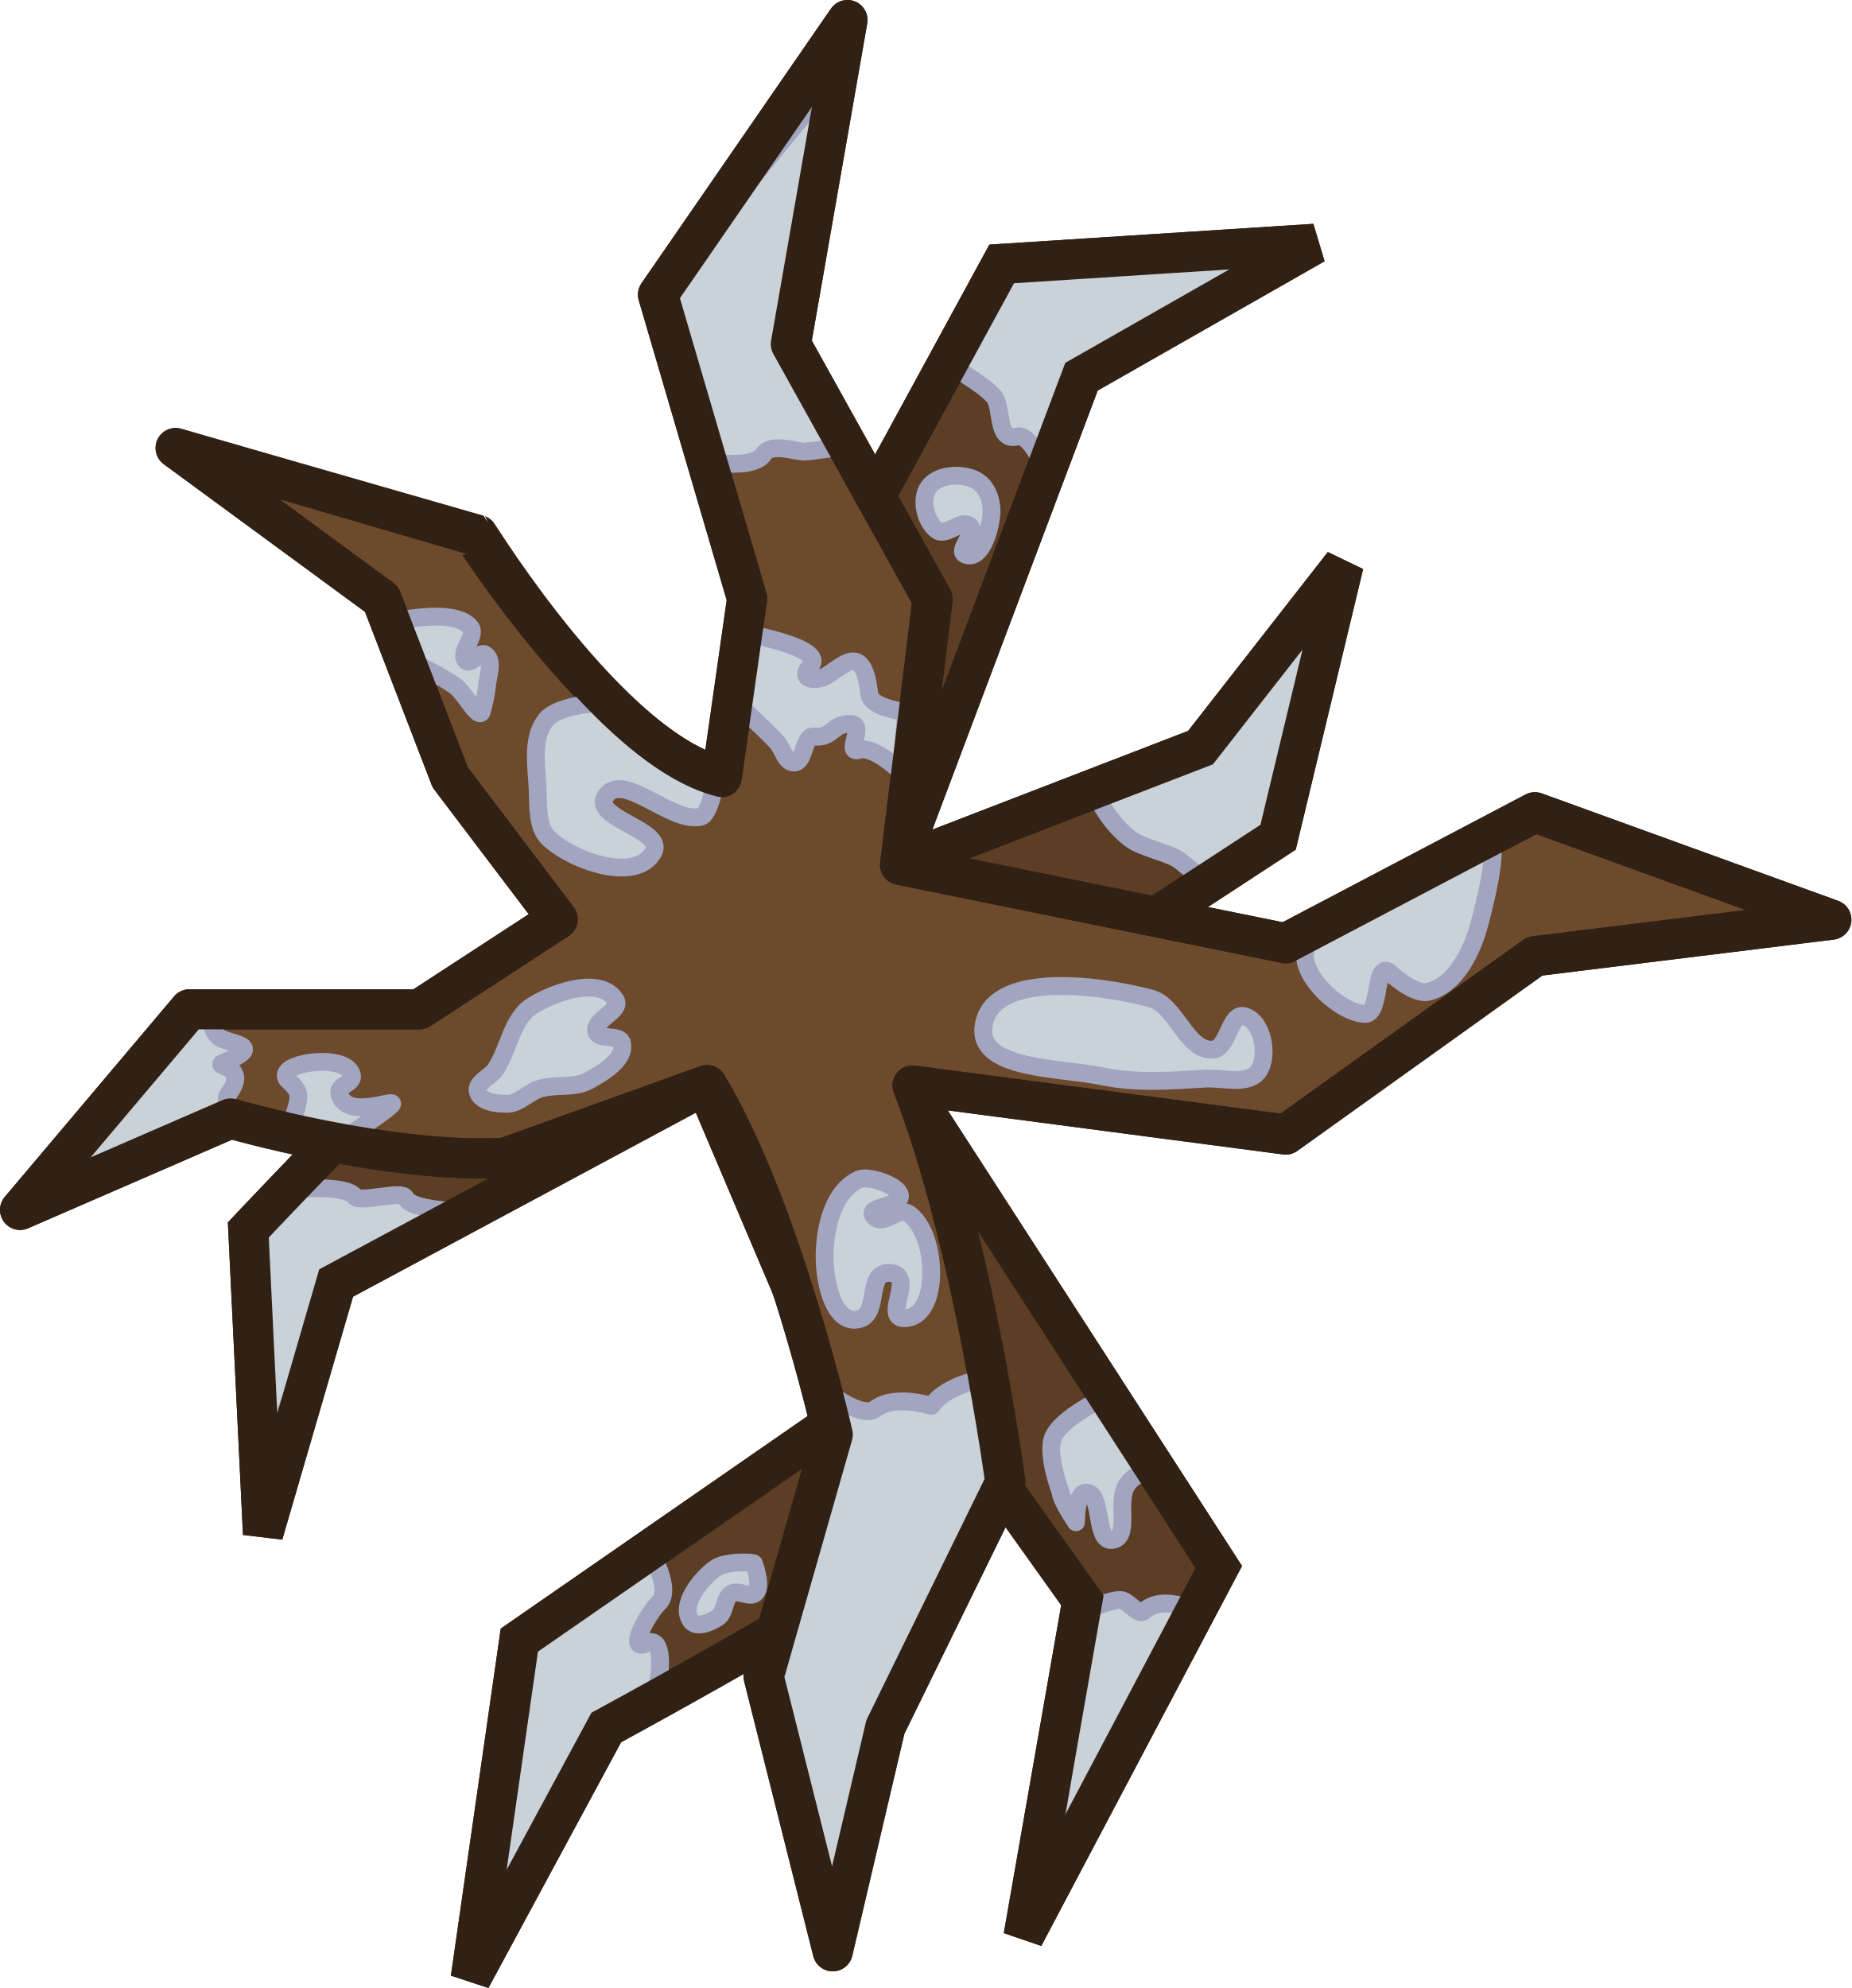
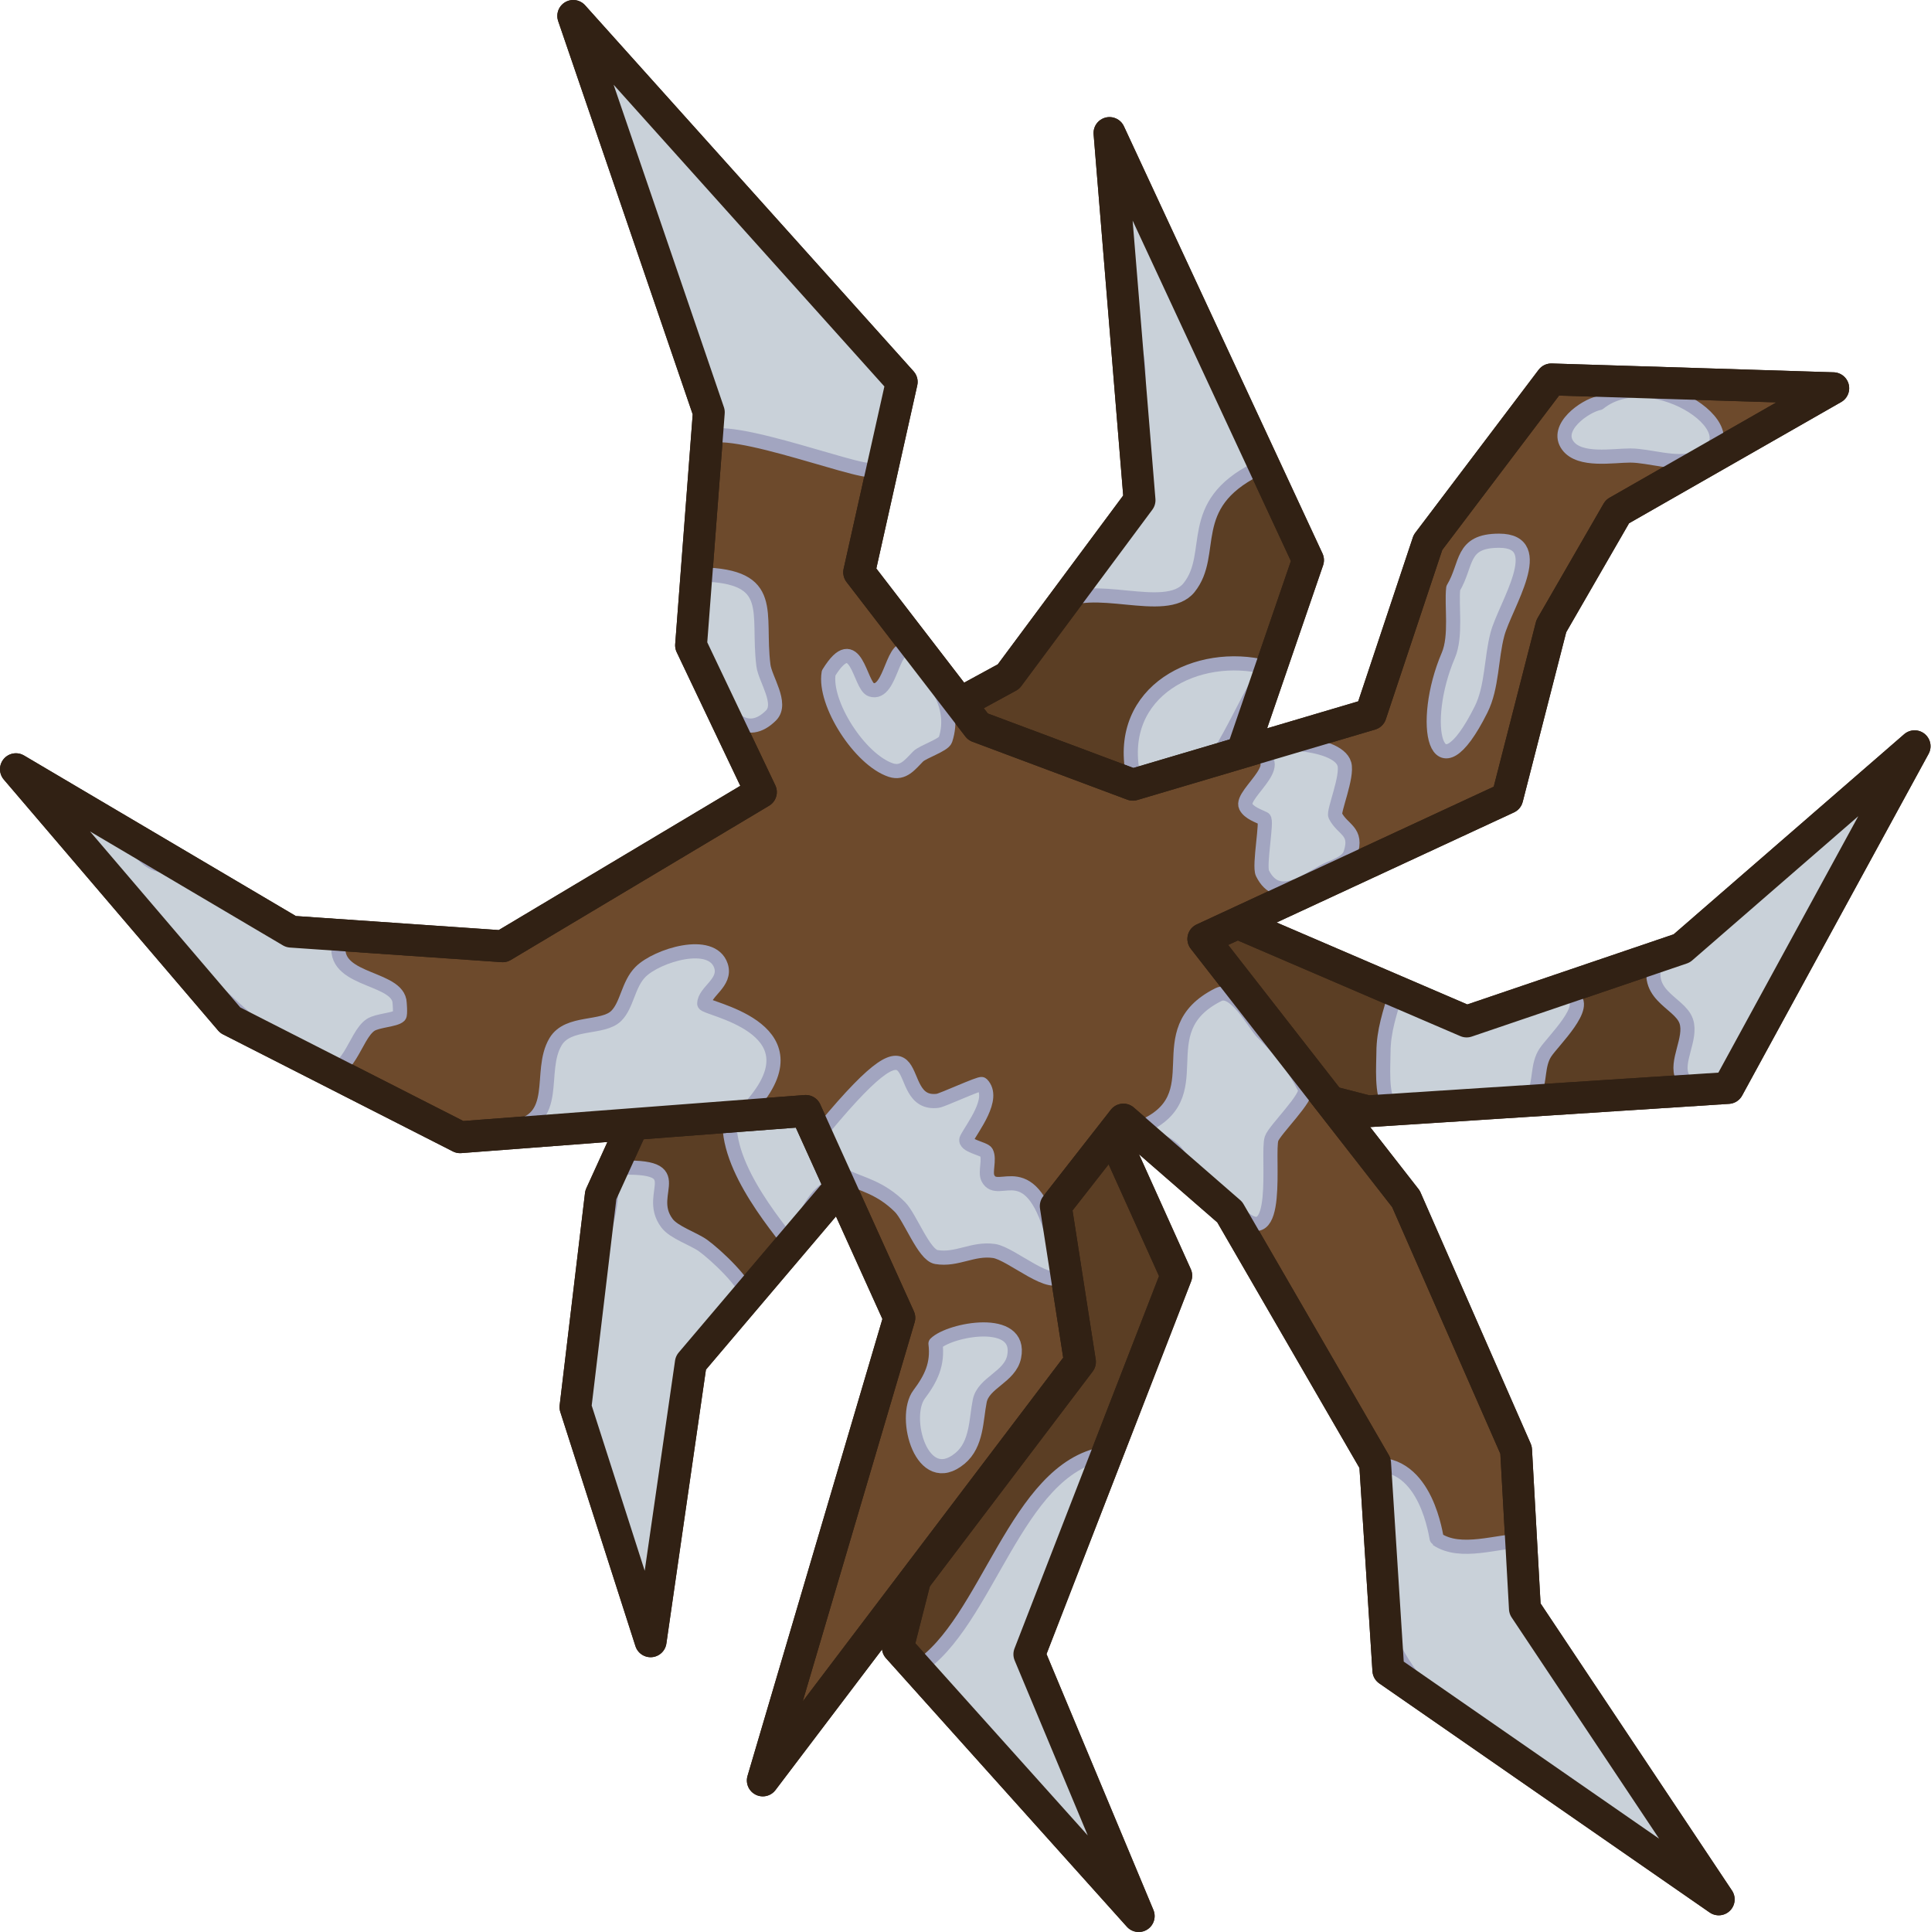
- <svg xmlns="http://www.w3.org/2000/svg" version="1.1" id="svg52" x="0px" y="0px" viewBox="0 0 415.297 445.937" xml:space="preserve" width="415.297" height="445.937">
-   <defs id="defs1" />
-   <style type="text/css" id="style1">
+ <svg xmlns="http://www.w3.org/2000/svg" version="1.1" id="svg52" x="0px" y="0px" viewBox="0 0 545.521 545.875" xml:space="preserve" width="545.521" height="545.875">
+   <defs id="defs31" />
+   <style type="text/css" id="style2">
	.st0{opacity:0.9;fill:#63462B;enable-background:new    ;}
	.st1{fill:#70553D;stroke:#4A2809;stroke-width:9;stroke-linejoin:round;stroke-miterlimit:16;}
	.st2{opacity:0.95;fill:#69371C;fill-opacity:0.852;enable-background:new    ;}
	.st3{opacity:0.8;fill:#73452C;fill-opacity:0.804;enable-background:new    ;}
	.st4{fill:#845B45;fill-opacity:0.897;}
	.st5{fill:#8D6753;fill-opacity:0.898;}
</style>
-   <path id="path5" class="st0" d="m 224.699,59.199 -62.9,115.5 c 0,0 -22.7,19.1 -36.7,31.8 -28.4,25.8 -69.4,69.4 -69.4,69.4 l 3.3,68.2 16.4,-56.3 82.9,-44.5 31.4,73.9 -73.2,50.7 -10.9,75.9 30.4,-56.3 c 0,0 38.7,-21 56.6,-32.6 19,-12.4 29.8,-24.5 29.8,-24.5 l 20.4,28.6 -13.2,75.4 43.8,-82.9 -70.4,-109 83.7,-54.7 14.7,-61.2 -32.1,41.1 -67.9,26.2 41.2,-109.4 52.3,-29.8 z" style="opacity:1;fill:#5b3e24;fill-opacity:1;stroke:#312114;stroke-width:9;stroke-dasharray:none;stroke-opacity:1" />
-   <path style="fill:#c9d1d9;fill-opacity:1;fill-rule:evenodd;stroke:#a2a5c0;stroke-width:4;stroke-linecap:round;stroke-linejoin:round;stroke-dasharray:none;stroke-opacity:1" d="m 245.676,178.12 c 0.331,0 2.196,5.511 7.681,9.915 2.806,2.252 9.051,3.2 11.361,5.075 2.832,2.299 4.823,3.925 4.823,3.925 l 19.269,-9.899 9.016,-51.442 -28.815,31.997 z" id="path21" />
-   <path style="fill:#c9d1d9;fill-opacity:1;fill-rule:evenodd;stroke:#a2a5c0;stroke-width:4;stroke-linecap:round;stroke-linejoin:round;stroke-dasharray:none;stroke-opacity:1" d="m 57.762,332.8 -1.768,-57.806 10.253,-8.309 c 0,0 11.549,-0.935 13.292,1.691 1.042,1.569 10.685,-1.46 11.417,0.275 1.386,3.283 15.596,3.161 15.596,3.161 l -30.406,14.142 z" id="path13" />
-   <path style="fill:#c9d1d9;fill-opacity:1;fill-rule:evenodd;stroke:#a2a5c0;stroke-width:4;stroke-linecap:round;stroke-linejoin:round;stroke-dasharray:none;stroke-opacity:1" d="m 244.438,360.907 c 0,0 4.63,-2.096 6.989,-1.995 1.685,0.072 3.898,3.651 5.144,2.515 4.647,-4.239 12.616,0.541 12.616,0.541 l -33.941,56.922 z" id="path12" />
-   <path style="fill:#c9d1d9;fill-opacity:1;fill-rule:evenodd;stroke:#a2a5c0;stroke-width:4;stroke-linecap:round;stroke-linejoin:round;stroke-dasharray:none;stroke-opacity:1" d="m 246.648,314.061 c 0,0 -8.782,4.249 -10.43,8.397 -1.515,3.814 1.679,12.198 1.679,12.198 0.347,2.519 3.359,6.452 3.447,6.806 0.088,0.354 -0.186,-6.391 2.121,-6.629 4.042,-0.418 1.98,11.124 6.01,10.607 4.203,-0.54 0.869,-8.629 3.27,-12.286 2.125,-3.236 5.303,-2.74 5.303,-2.74 z" id="path11" />
-   <path style="fill:#c9d1d9;fill-opacity:1;fill-rule:evenodd;stroke:#a2a5c0;stroke-width:4;stroke-linecap:round;stroke-linejoin:round;stroke-dasharray:none;stroke-opacity:1" d="m 145.62,347.649 c 0,0 5.464,8.939 2.056,12.03 -1.983,1.799 -7.512,11.247 -2.557,8.91 5.188,-2.447 2.558,14.256 -0.383,16.006 l -8.485,3.005 -28.461,46.669 8.485,-68.589 z" id="path10" />
-   <path style="fill:#c9d1d9;fill-opacity:1;fill-rule:evenodd;stroke:#a2a5c0;stroke-width:4;stroke-linecap:round;stroke-linejoin:round;stroke-dasharray:none;stroke-opacity:1" d="m 212.442,80.539 c 2.88,3.455 7.285,4.878 10.429,8.333 2.126,2.337 0.492,10.293 5.274,9.044 2.82,-0.737 5.863,6.488 5.863,6.488 l 9.723,-21.036 44.017,-25.279 -62.932,0.884 z" id="path8" />
-   <path id="path2" class="st0" d="m 224.699,59.199 -62.9,115.5 c 0,0 -22.7,19.1 -36.7,31.8 -28.4,25.8 -69.4,69.4 -69.4,69.4 l 3.3,68.2 16.4,-56.3 82.9,-44.5 31.4,73.9 -73.2,50.7 -10.9,75.9 30.4,-56.3 c 0,0 38.7,-21 56.6,-32.6 19,-12.4 29.8,-24.5 29.8,-24.5 l 20.4,28.6 -13.2,75.4 43.8,-82.9 -70.4,-109 83.7,-54.7 14.7,-61.2 -32.1,41.1 -67.9,26.2 41.2,-109.4 52.3,-29.8 z" style="opacity:1;fill:none;stroke:#312114;stroke-width:9;stroke-dasharray:none;stroke-opacity:1" />
-   <path id="path4" class="st1" d="m 161.899,174.298 5.7,-40 -20,-68.2 42.5,-61.6 -12.7,72.7 31.8,57.2 -7.3,59.6 86.5,17.6 55.9,-29.4 66.5,24.1 -66.5,8.2 -55.9,40 -83.7,-11 c 13.6,34.9 20.8,89 20.8,89 l -26.9,54.9 -11.8,50.3 -15.5,-61.6 15.5,-54.3 c 0,0 -11.4,-50.4 -28.2,-78.4 l -45.3,16.3 c -25.8,1.5 -61.6,-8.8 -61.6,-8.8 l -47.2,20.5 38,-45 h 51.6 l 31,-20.2 -24.1,-31.8 -15.4,-40 -46.2,-33.9 66.7,19.5 c 0,-0.1 30.8,48.1 55.8,54.3 z" style="fill:#6d4a2c;fill-opacity:1;stroke:#312114;stroke-opacity:1" />
-   <path style="fill:#c9d1d9;fill-opacity:1;fill-rule:evenodd;stroke:#a2a5c0;stroke-width:4;stroke-linecap:round;stroke-linejoin:round;stroke-dasharray:none;stroke-opacity:1" d="m 135.724,157.573 c 0,0 -10.159,0.299 -13.125,3.75 -3.422,3.982 -2.267,10.381 -2,15.625 0.196,3.846 -0.239,8.676 2.625,11.25 5.84,5.247 19.725,9.825 23.375,2.875 2.539,-4.834 -13.601,-7.519 -10.875,-12.25 3.651,-6.337 14.816,6.033 21.5,4.375 1.978,-0.491 3.25,-7.875 3.25,-7.875 0,0 -8,-5.5 -8.875,-5.25 -0.875,0.25 -15.875,-12.5 -15.875,-12.5 z" id="path19" />
-   <path style="fill:#c9d1d9;fill-opacity:1;fill-rule:evenodd;stroke:#a2a5c0;stroke-width:4;stroke-linecap:round;stroke-linejoin:round;stroke-dasharray:none;stroke-opacity:1" d="m 87.814,139.583 c 0,0 13.886,-3.464 17.678,1.061 1.639,1.955 -2.864,5.993 -0.884,7.601 1.157,0.94 3.012,-2.256 4.243,-1.414 1.996,1.366 0.533,4.836 0.354,7.248 -0.134,1.798 -1.061,5.303 -1.061,5.303 -0.532,2.659 -3.815,-3.889 -6.01,-5.48 -2.906,-2.106 -9.369,-5.303 -9.369,-5.303 z" id="path18" />
-   <path style="fill:#c9d1d9;fill-opacity:1;fill-rule:evenodd;stroke:#a2a5c0;stroke-width:4;stroke-linecap:round;stroke-linejoin:round;stroke-dasharray:none;stroke-opacity:1" d="m 157.099,103.198 c 0,0 11.587,2.61 14.228,-1.355 1.786,-2.682 7.447,-0.364 9.359,-0.546 3.846,-0.366 7.913,-1.099 7.913,-1.099 l -10.5,-21.5 12,-65 -44.5,54.5 z" id="path22" />
-   <path style="fill:#c9d1d9;fill-opacity:1;fill-rule:evenodd;stroke:#a2a5c0;stroke-width:4;stroke-linecap:round;stroke-linejoin:round;stroke-dasharray:none;stroke-opacity:1" d="m 203.249,159.735 c 0,0 -7.875,-0.935 -8.229,-3.958 -1.297,-11.077 -5.027,-7.227 -9.232,-4.44 -2.864,1.899 -6.769,1.036 -4.021,-1.934 3.93,-4.246 -15.641,-7.523 -15.641,-7.523 l -1.414,15.38 c 0,0 6.524,5.97 9.546,9.192 1.373,1.464 1.883,4.65 3.889,4.596 2.439,-0.066 1.996,-6.11 4.419,-5.834 4.298,0.491 3.986,-2.989 8.309,-2.828 3.346,0.124 -1.432,6.819 1.768,5.834 3.426,-1.055 9.546,4.95 9.546,4.95 z" id="path23" />
-   <path style="fill:#c9d1d9;fill-opacity:1;fill-rule:evenodd;stroke:#a2a5c0;stroke-width:4;stroke-linecap:round;stroke-linejoin:round;stroke-dasharray:none;stroke-opacity:1" d="m 297.294,208.702 c 12.161,-4.804 22.84,-11.46 32.173,-19.799 9.39,-8.39 3.997,12.158 2.475,18.031 -1.626,6.275 -5.347,14.117 -11.667,15.556 -3.238,0.737 -8.839,-4.596 -8.839,-4.596 -3.23,-1.679 -1.665,9.667 -5.303,9.546 -6.902,-0.229 -20.551,-14.112 -8.839,-18.738 z" id="path7" />
-   <path style="fill:#c9d1d9;fill-opacity:1;fill-rule:evenodd;stroke:#a2a5c0;stroke-width:4;stroke-linecap:round;stroke-linejoin:round;stroke-dasharray:none;stroke-opacity:1" d="m 48.099,226.948 c 0,0 -1.368,3.681 0.924,5.63 2.019,1.717 11.222,1.662 0.963,5.866 -2.214,0.907 6.198,0.418 1.163,7.083 -0.897,1.187 0.723,4.403 0.723,4.403 0,0 -37.523,18.518 -39.773,16.518 -2.25,-2 28,-38.5 28,-38.5 z" id="path15" />
-   <path style="fill:#c9d1d9;fill-opacity:1;fill-rule:evenodd;stroke:#a2a5c0;stroke-width:4;stroke-linecap:round;stroke-linejoin:round;stroke-dasharray:none;stroke-opacity:1" d="m 65.349,251.698 c 0,0 1.988,-4.331 1.5,-6.5 -0.28,-1.244 -2.375,-3 -2.375,-3 -2.967,-3.748 12.193,-5.94 14.25,-1.625 1.382,2.899 -3.63,2.33 -2.438,5.312 1.996,4.991 11.688,0.812 11.688,1.688 0,0.875 -11.375,8.125 -11.375,8.125 z" id="path16" />
-   <path style="fill:#c9d1d9;fill-opacity:1;fill-rule:evenodd;stroke:#a2a5c0;stroke-width:4;stroke-linecap:round;stroke-linejoin:round;stroke-dasharray:none;stroke-opacity:1" d="m 184.432,311.415 c 0,0 8.74,7.076 11.921,4.617 4.328,-3.346 12.61,-0.662 12.61,-0.662 2.865,-4.302 10.22,-5.78 10.22,-5.78 l 5.764,23.287 -26.514,53.721 -9.914,46.573 -17.523,-60.637 17.292,-52.798 z" id="path1" />
-   <path id="path3" class="st1" d="m 161.899,174.298 5.7,-40 -20,-68.2 42.5,-61.6 -12.7,72.7 31.8,57.2 -7.3,59.6 86.5,17.6 55.9,-29.4 66.5,24.1 -66.5,8.2 -55.9,40 -83.7,-11 c 13.6,34.9 20.8,89 20.8,89 l -26.9,54.9 -11.8,50.3 -15.5,-61.6 15.5,-54.3 c 0,0 -11.4,-50.4 -28.2,-78.4 l -45.3,16.3 c -25.8,1.5 -61.6,-8.8 -61.6,-8.8 l -47.2,20.5 38,-45 h 51.6 l 31,-20.2 -24.1,-31.8 -15.4,-40 -46.2,-33.9 67.825,19.5 c 0.096,0.028 29.675,48.1 54.675,54.3 z" style="fill:none;stroke:#312114;stroke-opacity:1" />
-   <path style="fill:#c9d1d9;fill-opacity:1;fill-rule:evenodd;stroke:#a2a5c0;stroke-width:4;stroke-linecap:round;stroke-linejoin:round;stroke-dasharray:none;stroke-opacity:1" d="m 192.643,264.564 c -6.257,2.92 -8.042,12.378 -7.601,19.269 0.296,4.632 2.078,12.329 6.718,12.198 6.27,-0.177 1.907,-11.245 8.132,-10.471 5.608,0.697 -2.272,10.594 3.359,10.117 7.754,-0.657 7.054,-18.832 0.707,-23.335 -2.678,-1.899 -5.622,2.926 -7.867,0.53 -2.307,-2.463 6.997,-2.029 5.657,-5.127 -0.888,-2.052 -7.078,-4.128 -9.104,-3.182 z" id="path6" />
-   <path style="fill:#c9d1d9;fill-opacity:1;fill-rule:evenodd;stroke:#a2a5c0;stroke-width:4;stroke-linecap:round;stroke-linejoin:round;stroke-dasharray:none;stroke-opacity:1" d="m 258.099,223.948 c -12.266,-3.237 -36.117,-6.111 -37.5,6.5 -1.051,9.584 17.313,9.029 26.75,11 7.506,1.568 15.346,0.972 23,0.5 4.035,-0.249 9.773,1.624 12,-1.75 2.327,-3.526 0.848,-11.222 -3.25,-12.25 -3.317,-0.832 -3.588,7.274 -7,7.5 -6.026,0.399 -8.161,-9.959 -14,-11.5 z" id="path9" />
-   <path style="fill:#c9d1d9;fill-opacity:1;fill-rule:evenodd;stroke:#a2a5c0;stroke-width:4;stroke-linecap:round;stroke-linejoin:round;stroke-dasharray:none;stroke-opacity:1" d="m 169.099,350.699 c -0.017,-0.257 -6.339,-0.61 -8.688,1.125 -3.479,2.571 -7.956,8.341 -5.375,11.812 1.204,1.62 4.327,0.317 6,-0.812 1.709,-1.154 1.298,-4.308 3.062,-5.375 1.552,-0.938 4.221,1.158 5.438,-0.188 1.47,-1.627 -0.438,-6.562 -0.438,-6.562 z" id="path14" />
-   <path style="fill:#c9d1d9;fill-opacity:1;fill-rule:evenodd;stroke:#a2a5c0;stroke-width:4;stroke-linecap:round;stroke-linejoin:round;stroke-dasharray:none;stroke-opacity:1" d="m 111.06,239.992 c 3.144,-4.584 3.672,-11.48 8.397,-14.407 5.296,-3.281 15.427,-6.569 18.65,-1.237 1.43,2.365 -5.15,4.431 -4.331,7.071 0.621,2.003 5.301,0.514 5.745,2.563 0.792,3.651 -4.158,6.584 -7.425,8.397 -3.265,1.812 -7.481,0.752 -11.049,1.856 -2.544,0.787 -4.586,3.303 -7.248,3.359 -2.39,0.05 -6.033,-0.425 -6.629,-2.74 -0.518,-2.01 2.715,-3.15 3.889,-4.861 z" id="path17" />
-   <path style="fill:#c9d1d9;fill-opacity:1;fill-rule:evenodd;stroke:#a2a5c0;stroke-width:4;stroke-linecap:round;stroke-linejoin:round;stroke-dasharray:none;stroke-opacity:1" d="m 218.982,107.763 c -3.158,-1.733 -8.618,-1.396 -10.695,1.547 -1.897,2.689 -0.733,7.766 1.945,9.679 2.007,1.434 5.621,-2.745 7.336,-0.972 1.495,1.546 -3.024,5.487 -1.061,6.364 3.445,1.538 5.612,-5.296 5.878,-9.06 0.212,-3.004 -0.981,-6.228 -3.403,-7.557 z" id="path20" />
+   <path d="m 284.976,191.179 -64.47,35.121 -50.733,111.316 -7.159,59.958 21.234,66.161 11.364,-78.672 54.739,-64.499 20.247,80.177 -16.49,64.769 68.064,75.866 -30.903,-73.971 41.516,-106.981 -30.821,-68.341 84.869,21.908 101.901,-6.597 52.689,-96.547 -65.8,57.113 -60.786,20.658 -92.108,-39.575 26.267,-29.562 21.022,-61.214 -56.104,-120.685 8.498,103.746 z" fill="#5b3e24" id="path2-690-0-3-6" style="stroke:#372516;stroke-width:9;stroke-linecap:round;stroke-linejoin:round;stroke-dasharray:none;stroke-opacity:1" />
+   <path style="fill:#c9d1d9;fill-opacity:1;stroke:#a2a5c0;stroke-width:4;stroke-linecap:round;stroke-linejoin:round;stroke-dasharray:none;stroke-opacity:1" d="m 259.245,471.305 c 19.813,-12.577 27.704,-56.378 52.817,-60.563 -1.866,5.634 -2.344,12.786 -4.93,17.958 -7.334,14.668 -16.662,30.534 -12.676,46.479 1.952,7.81 23.098,46.973 20.423,49.648 -2.462,2.462 -11.691,-6.057 -12.676,-7.042 -95.627,-95.627 -21.19,-24.711 -42.958,-46.479 z" id="path21" />
+   <path style="fill:#c9d1d9;fill-opacity:1;stroke:#a2a5c0;stroke-width:4;stroke-linecap:round;stroke-linejoin:round;stroke-dasharray:none;stroke-opacity:1" d="m 299.034,170.953 c 8.997,-7.278 30.388,3.3 36.972,-4.93 7.724,-9.654 -1.35,-23.269 19.014,-33.451 -3.864,-21.129 -16.856,-38.598 -23.592,-58.803 -0.78,-2.34 -13.067,-29.539 -15.493,-27.113 -4.052,4.052 3.708,47.228 4.93,52.113 1.157,4.63 1.164,12.247 0,16.901 -1.538,6.153 0.279,14.108 -0.352,20.423 -1.25,12.498 -14.996,26.756 -21.479,34.859 z" id="path17" />
+   <path style="fill:#c9d1d9;fill-opacity:1;stroke:#a2a5c0;stroke-width:4;stroke-linecap:round;stroke-linejoin:round;stroke-dasharray:none;stroke-opacity:1" d="m 357.837,188.558 c -19.444,-4.933 -42.42,6.562 -37.676,30.282 1.317,6.585 8.773,13.058 14.437,7.394 10.251,-10.251 16.267,-26.056 23.239,-37.676 z" id="path18" />
+   <path style="fill:#c9d1d9;fill-opacity:1;stroke:#a2a5c0;stroke-width:4;stroke-linecap:round;stroke-linejoin:round;stroke-dasharray:none;stroke-opacity:1" d="m 223.682,351.938 c -7.223,-9.159 -22.605,-28.381 -15.845,-41.901 4.849,-9.697 47.896,-22.251 43.662,11.62 -0.473,3.783 -15.159,11.986 -18.662,14.789 -4.737,3.789 -6.439,10.966 -9.155,15.493 z" id="path23" />
+   <path style="fill:#c9d1d9;fill-opacity:1;stroke:#a2a5c0;stroke-width:4;stroke-linecap:round;stroke-linejoin:round;stroke-dasharray:none;stroke-opacity:1" d="m 394.457,280.46 c -1.656,5.561 -3.521,10.833 -3.521,16.901 0,3.252 -0.718,12.31 1.761,14.789 0.05,0.05 38.812,0.896 40.845,-3.169 1.736,-3.472 0.805,-8.073 3.169,-11.62 2.218,-3.326 12.723,-13.324 7.394,-15.845 -4.934,-2.334 -26.847,16.776 -49.648,-1.056 z" id="path19" />
+   <path style="fill:#c9d1d9;fill-opacity:1;stroke:#a2a5c0;stroke-width:4;stroke-linecap:round;stroke-linejoin:round;stroke-dasharray:none;stroke-opacity:1" d="m 468.752,269.544 c -5.661,11.611 5.872,13.392 7.746,19.014 1.635,4.904 -3.237,11.484 -1.056,15.845 2.532,5.065 12.562,2.283 14.789,-1.056 10.521,-15.781 14.607,-37.494 28.873,-51.761 1.295,-1.295 16.43,-29.637 14.437,-30.634 -1.519,-0.76 -41.986,32.568 -46.479,35.563 -6.086,4.057 -11.84,11.445 -18.31,13.028 z" id="path20" />
+   <path style="fill:#c9d1d9;fill-opacity:1;stroke:#a2a5c0;stroke-width:4;stroke-linecap:round;stroke-linejoin:round;stroke-dasharray:none;stroke-opacity:1" d="m 171.569,330.107 c 25.445,-1.633 10.151,6.493 16.901,15.493 1.988,2.651 7.402,4.331 10.211,6.338 3.326,2.376 12.676,10.978 12.676,14.789 0,2.103 -6.358,5.191 -7.746,7.042 -1.828,2.437 -1.714,6.291 -3.873,8.451 -1.692,1.692 -5.292,3.564 -5.986,6.338 -2.124,8.494 -1.219,19.45 -2.465,28.169 -0.444,3.106 -5.199,40.575 -9.859,35.916 -7.122,-7.122 -6.578,-18.453 -8.451,-27.817 -1.13,-5.65 -5.625,-10.186 -7.394,-15.493 -3.979,-11.938 -3.458,-30.888 -0.352,-43.31 2.171,-8.682 10.48,-27.632 6.338,-35.915 z" id="path22" />
+   <path d="m 284.976,191.179 -64.47,35.121 -50.733,111.316 -7.159,59.958 21.234,66.161 11.364,-78.672 54.739,-64.499 20.247,80.177 -16.49,64.769 68.064,75.866 -30.903,-73.971 41.516,-106.981 -30.821,-68.341 84.869,21.908 101.901,-6.597 52.689,-96.547 -65.8,57.113 -60.786,20.658 -92.108,-39.575 26.267,-29.562 21.022,-61.214 -56.104,-120.685 8.498,103.746 z" fill="#5b3e24" id="path2-690-0-3-6-2" style="fill:none;stroke:#312114;stroke-width:9;stroke-linecap:round;stroke-linejoin:round;stroke-dasharray:none;stroke-opacity:1" />
+   <path style="fill:#6d4a2c;fill-opacity:1;stroke:#312114;stroke-width:8.999;stroke-linecap:square;stroke-linejoin:round;stroke-dasharray:none;stroke-opacity:1" d="m 161.983,4.498 92.821,103.41 -12.024,53.793 33.586,43.657 43.745,16.364 67.22,-19.917 16.182,-48.548 34.855,-46.058 79.669,2.49 -60.996,34.855 -18.672,32.366 -12.448,48.548 -85.893,39.834 57.262,73.444 31.121,70.955 2.49,44.813 54.772,82.158 -93.361,-64.73 -3.735,-58.507 -41.079,-70.955 -30.055,-26.143 -19.116,24.452 6.847,44.015 -89.627,118.258 38.589,-130.706 -26.453,-58.464 -97.668,7.435 -64.953,-33.065 -60.564,-70.92 77.732,45.903 59.803,4.133 72.98,-43.571 -19.734,-41.459 5.019,-65.848 z" id="path25" />
+   <path style="fill:#c9d1d9;fill-opacity:1;stroke:#a2a5c0;stroke-width:4;stroke-linecap:round;stroke-linejoin:round;stroke-dasharray:none;stroke-opacity:1" d="m 352.026,212.44 c 14.835,1.645 -1.879,11.672 0,15.43 0.909,1.818 3.65,2.682 5.143,3.429 0.997,0.499 -1.481,13.325 -0.429,15.43 4.424,8.848 12.752,1.768 18.002,-0.857 2.188,-1.094 5.976,-2.069 6.858,-4.715 2.153,-6.459 -2.225,-6.594 -4.286,-10.715 -0.594,-1.189 3.581,-11.042 2.572,-14.573 -1.905,-6.668 -23.938,-7.351 -27.86,-3.429 z" id="path5" />
+   <path style="fill:#c9d1d9;fill-opacity:1;stroke:#a2a5c0;stroke-width:4;stroke-linecap:round;stroke-linejoin:round;stroke-dasharray:none;stroke-opacity:1" d="m 198.152,125.43 c 0.708,-8.824 45.099,8.954 48.434,7.287 4.887,-2.443 6.965,-24.753 4.715,-30.003 -3.036,-7.085 -10.755,-9.898 -15.43,-14.573 -16.894,-16.894 -30.384,-38.527 -48.005,-56.149 -3.526,-3.526 -13.894,-21.985 -20.145,-18.859 -3.226,1.613 1.948,18.372 3,21.002 3.868,9.67 11.298,22.199 13.287,32.146 3.62,18.099 6.239,29.932 16.288,45.005 2.367,3.551 3.821,15.138 -2.143,14.144 z" id="path7" />
+   <path style="fill:#c9d1d9;fill-opacity:1;stroke:#a2a5c0;stroke-width:4;stroke-linecap:round;stroke-linejoin:round;stroke-dasharray:none;stroke-opacity:1" d="m 198.152,162.292 c 21.439,0.523 15.696,10.7 17.573,25.717 0.484,3.869 5.524,10.764 2.143,14.144 -13.493,13.493 -24.9,-24.311 -19.716,-39.862 z" id="path8" />
+   <path style="fill:#c9d1d9;fill-opacity:1;stroke:#a2a5c0;stroke-width:4;stroke-linecap:round;stroke-linejoin:round;stroke-dasharray:none;stroke-opacity:1" d="m 234.156,190.152 c 7.827,-12.69 8.729,3.624 12.001,4.715 5.875,1.958 6.068,-15.363 11.144,-10.287 5.95,5.95 13.108,14.681 9.858,24.431 -0.508,1.524 -6.37,3.369 -7.715,4.715 -2.19,2.19 -4.171,5.039 -7.715,3.858 -8.786,-2.929 -18.998,-18.885 -17.573,-27.432 z" id="path9" />
+   <path style="fill:#c9d1d9;fill-opacity:1;stroke:#a2a5c0;stroke-width:4;stroke-linecap:round;stroke-linejoin:round;stroke-dasharray:none;stroke-opacity:1" d="m 96.141,265.16 c -3.938,12.047 15.298,10.484 16.716,17.573 0.074,0.371 0.37,3.916 0,4.286 -1.165,1.165 -6.219,1.289 -8.144,2.572 -4.597,3.065 -6.05,15.418 -14.573,13.287 -8.866,-2.217 -48.346,-39.685 -53.149,-49.291 -1.107,-2.213 -17.475,-21.266 -15.43,-22.288 11.515,-5.757 15.346,10.401 22.717,12.859 3.575,1.192 11.514,0.37 14.144,3 4.008,4.008 7.798,9.6 13.716,11.573 8.67,2.89 15.851,0.995 24.003,6.429 z" id="path10" />
+   <path style="fill:#c9d1d9;fill-opacity:1;stroke:#a2a5c0;stroke-width:4;stroke-linecap:round;stroke-linejoin:round;stroke-dasharray:none;stroke-opacity:1" d="m 144.146,318.738 c 14.787,-1.962 7.69,-15.818 12.859,-24.431 3.547,-5.911 13.345,-3.487 17.145,-7.287 3.109,-3.109 3.31,-8.882 6.858,-12.43 4.629,-4.629 20.134,-9.462 22.717,-1.714 1.597,4.792 -4.715,7.287 -4.715,10.715 0,1.435 32.002,6.431 14.144,27.86" id="path11" />
+   <path style="fill:#c9d1d9;fill-opacity:1;stroke:#a2a5c0;stroke-width:4;stroke-linecap:round;stroke-linejoin:round;stroke-dasharray:none;stroke-opacity:1" d="m 232.87,318.738 c 31.21,-37.531 18.154,-5.85 32.146,-7.715 1.261,-0.168 12.021,-5.124 12.43,-4.715 3.988,3.988 -2.773,12.403 -4.286,15.43 -0.971,1.943 5.044,2.801 5.572,3.858 1.006,2.011 -0.448,5.534 0.429,7.287 2.912,5.825 12.309,-7.77 18.859,18.431 0.447,1.79 3.036,6.786 2.143,8.572 -2.559,5.118 -14.297,-5.716 -19.288,-6.429 -5.992,-0.856 -10.447,2.688 -16.288,1.714 -3.536,-0.589 -7.386,-11.243 -10.287,-14.144 -10.944,-10.944 -21.431,-3.912 -21.431,-22.288 z" id="path12" />
+   <path style="fill:#c9d1d9;fill-opacity:1;stroke:#a2a5c0;stroke-width:4;stroke-linecap:round;stroke-linejoin:round;stroke-dasharray:none;stroke-opacity:1" d="m 322.023,318.738 c 21.681,-8.8 1.446,-27.297 22.288,-37.718 4.605,-2.302 10.055,8.341 12.43,10.715 5.292,5.292 8.682,9.22 12.001,15.859 1.144,2.288 -8.59,11.625 -9.43,14.144 -1.392,4.176 3.038,33.47 -9.43,21.002 -5.32,-5.32 -12.58,-10.63 -17.145,-16.716 -3.097,-4.13 -8.22,-4.168 -10.715,-7.287 z" id="path14" />
+   <path style="fill:#c9d1d9;fill-opacity:1;stroke:#a2a5c0;stroke-width:4;stroke-linecap:round;stroke-linejoin:round;stroke-dasharray:none;stroke-opacity:1" d="m 387.601,413.891 c 15.716,-1.423 18.225,20.865 18.431,21.002 6.833,4.555 17.049,0.429 24.431,0.429 -4.71,16.637 5.245,21.171 11.573,31.718 3.765,6.275 4.802,12.285 9.43,17.573 5.156,5.893 6.979,11.877 11.573,18.002 2.319,3.092 9.43,15.472 9.43,19.288 0,3.137 4.715,11.28 4.715,8.144 0,-1.172 -10.385,-7.525 -11.144,-7.715 -4.158,-1.039 -11.072,-3.357 -14.144,-6.429 -17.712,-17.712 -46.384,-27.189 -57.864,-50.148 -3.435,-6.871 -1.911,-17.232 -3,-24.86 -1.372,-9.602 -4.88,-18.299 -3.429,-27.003 z" id="path15" />
+   <path style="fill:#c9d1d9;fill-opacity:1;stroke:#a2a5c0;stroke-width:4;stroke-linecap:round;stroke-linejoin:round;stroke-dasharray:none;stroke-opacity:1" d="m 451.852,113.889 c -3.992,0.806 -12.647,6.903 -8.796,12.037 3.388,4.517 12.737,2.778 17.593,2.778 5.519,0 12.877,2.806 18.519,0.926 18.929,-6.31 -12.095,-27.917 -27.315,-15.741 z" id="path3" />
+   <path style="fill:none;fill-opacity:1;stroke:#312114;stroke-width:8.999;stroke-linecap:square;stroke-linejoin:round;stroke-dasharray:none;stroke-opacity:1" d="m 161.983,4.498 92.821,103.41 -12.024,53.793 33.586,43.657 43.745,16.364 67.22,-19.917 16.182,-48.548 34.855,-46.058 79.669,2.49 -60.996,34.855 -18.672,32.366 -12.448,48.548 -85.893,39.834 57.262,73.444 31.121,70.955 2.49,44.813 54.772,82.158 -93.361,-64.73 -3.735,-58.507 -41.079,-70.955 -30.055,-26.143 -19.116,24.452 6.847,44.015 -89.627,118.258 38.589,-130.706 -26.453,-58.464 -97.668,7.435 -64.953,-33.065 -60.564,-70.92 77.732,45.903 59.803,4.133 72.98,-43.571 -19.734,-41.459 5.019,-65.848 z" id="path25-2" />
+   <path style="fill:#c9d1d9;stroke:#a2a5c0;stroke-width:4;stroke-linecap:round;stroke-linejoin:round;fill-opacity:1;stroke-opacity:1;stroke-dasharray:none" d="m 264.352,379.63 c 0.72,5.798 -1.257,9.855 -4.63,14.352 -4.85,6.467 0.816,27.021 11.574,18.056 4.78,-3.983 4.497,-10.91 5.556,-16.204 1.044,-5.218 8.575,-6.763 9.722,-12.5 2.324,-11.62 -18.222,-7.704 -22.222,-3.704 z" id="path1" />
+   <path style="fill:#c9d1d9;fill-opacity:1;stroke:#a2a5c0;stroke-width:4;stroke-linecap:round;stroke-linejoin:round;stroke-dasharray:none;stroke-opacity:1" d="m 410.648,166.204 c -0.55,4.875 0.954,13.516 -1.389,18.981 -8.177,19.079 -3.713,41.223 9.259,15.278 3.156,-6.313 2.808,-14.465 4.63,-21.296 2.152,-8.07 14.647,-26.389 0.463,-26.389 -10.901,0 -8.889,6.636 -12.963,13.426 z" id="path2" />
</svg>
